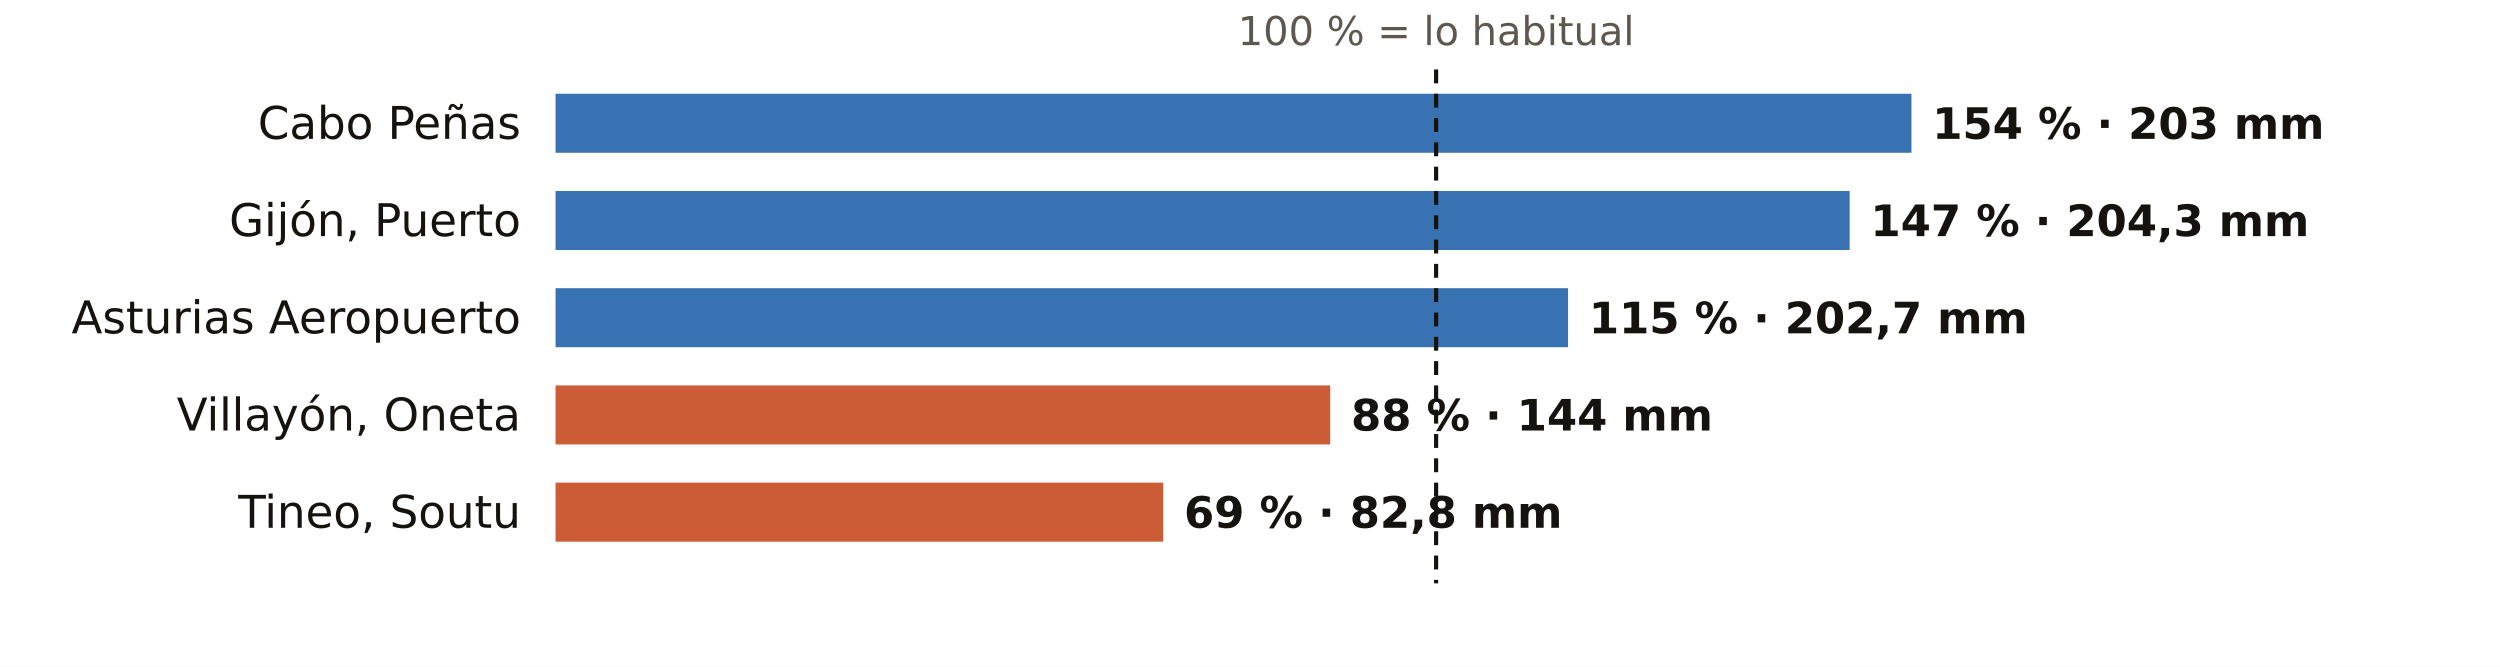
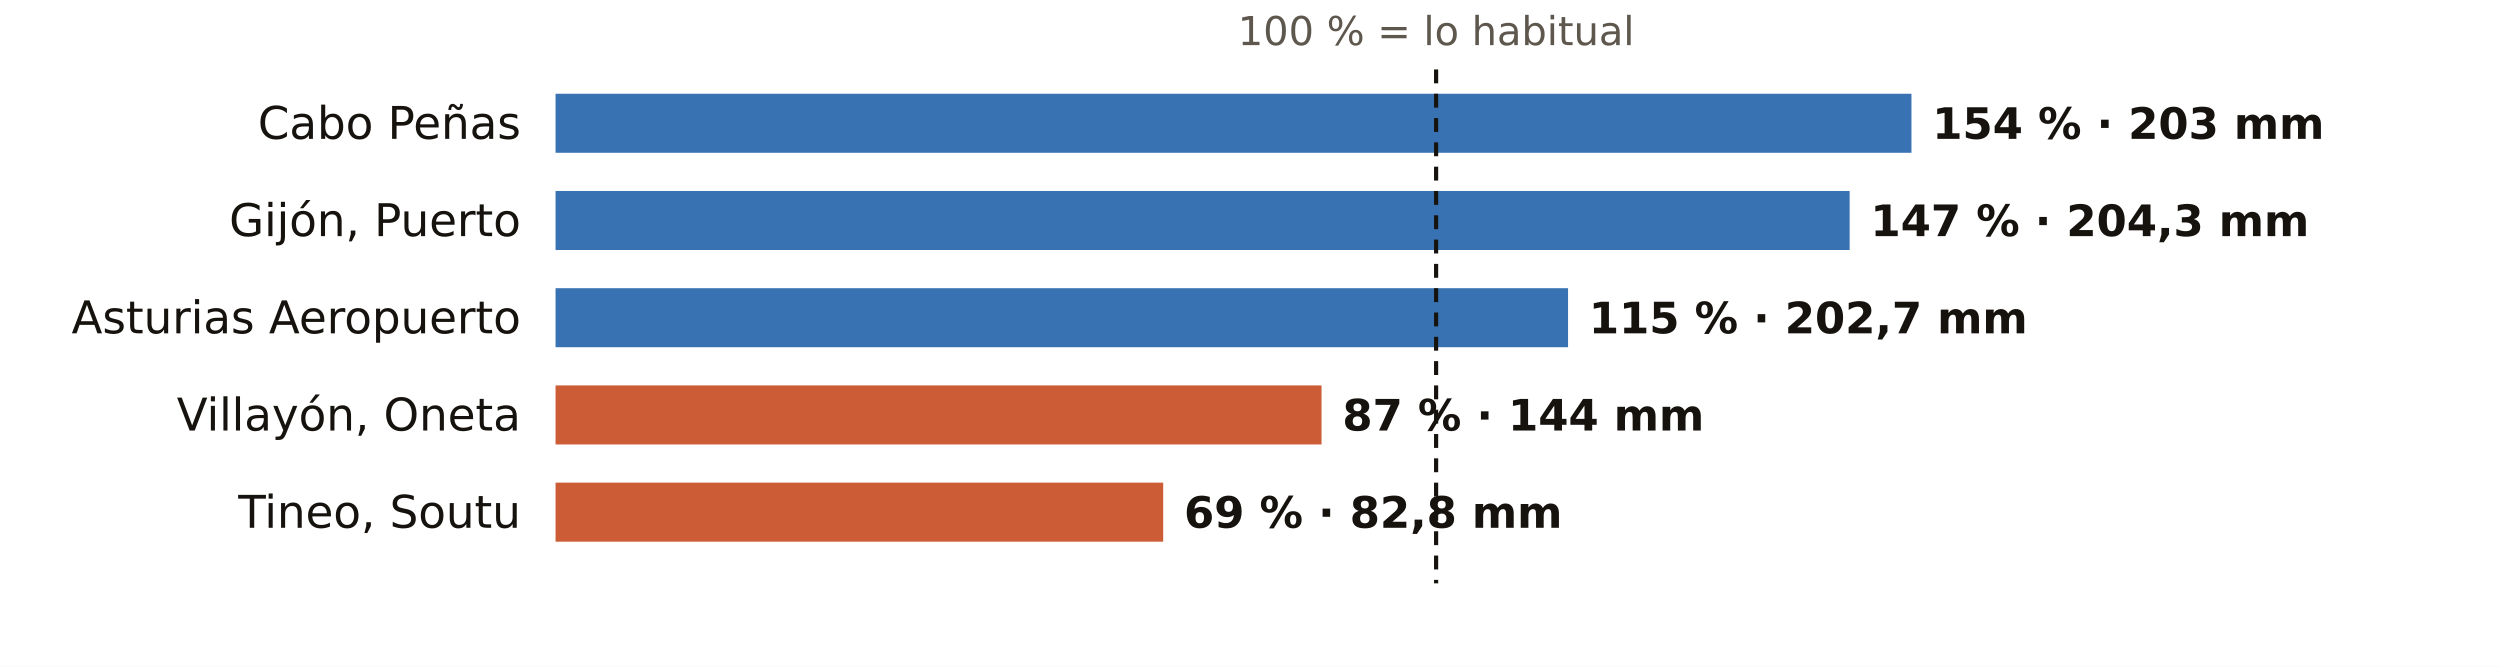
<svg xmlns="http://www.w3.org/2000/svg" viewBox="0 0 720 192" width="720" height="192" role="img" aria-label="El otoño en los pluviómetros de AEMET de Asturias: % de lo habitual">
  <rect width="720" height="192" fill="#FFFFFF" />
  <text x="413.6" y="13.0" font-size="11.5" fill="#5E574E" text-anchor="middle" font-weight="400" font-family="Public Sans, DejaVu Sans, Arial, sans-serif">100 % = lo habitual</text>
  <text x="150.0" y="40.0" font-size="13" fill="#16130F" text-anchor="end" font-weight="500" font-family="Public Sans, DejaVu Sans, Arial, sans-serif">Cabo Peñas</text>
  <rect x="160" y="27" width="390.5" height="17" fill="#1F5FA8" opacity="0.88" />
  <text x="556.5" y="40.0" font-size="12.5" fill="#16130F" text-anchor="start" font-weight="600" font-family="Public Sans, DejaVu Sans, Arial, sans-serif">154 % · 203 mm</text>
  <text x="150.0" y="68.0" font-size="13" fill="#16130F" text-anchor="end" font-weight="500" font-family="Public Sans, DejaVu Sans, Arial, sans-serif">Gijón, Puerto</text>
  <rect x="160" y="55" width="372.7" height="17" fill="#1F5FA8" opacity="0.88" />
  <text x="538.7" y="68.0" font-size="12.5" fill="#16130F" text-anchor="start" font-weight="600" font-family="Public Sans, DejaVu Sans, Arial, sans-serif">147 % · 204,3 mm</text>
  <text x="150.0" y="96.0" font-size="13" fill="#16130F" text-anchor="end" font-weight="500" font-family="Public Sans, DejaVu Sans, Arial, sans-serif">Asturias Aeropuerto</text>
  <rect x="160" y="83" width="291.6" height="17" fill="#1F5FA8" opacity="0.88" />
  <text x="457.6" y="96.0" font-size="12.5" fill="#16130F" text-anchor="start" font-weight="600" font-family="Public Sans, DejaVu Sans, Arial, sans-serif">115 % · 202,7 mm</text>
  <text x="150.0" y="124.0" font-size="13" fill="#16130F" text-anchor="end" font-weight="500" font-family="Public Sans, DejaVu Sans, Arial, sans-serif">Villayón, Oneta</text>
-   <rect x="160" y="111" width="223.1" height="17" fill="#C4461A" opacity="0.88" />
-   <text x="389.1" y="124.0" font-size="12.5" fill="#16130F" text-anchor="start" font-weight="600" font-family="Public Sans, DejaVu Sans, Arial, sans-serif">88 % · 144 mm</text>
+   <rect x="160" y="111" width="220.6" height="17" fill="#C4461A" opacity="0.88" />
+   <text x="386.6" y="124.0" font-size="12.5" fill="#16130F" text-anchor="start" font-weight="600" font-family="Public Sans, DejaVu Sans, Arial, sans-serif">87 % · 144 mm</text>
  <text x="150.0" y="152.0" font-size="13" fill="#16130F" text-anchor="end" font-weight="500" font-family="Public Sans, DejaVu Sans, Arial, sans-serif">Tineo, Soutu</text>
  <rect x="160" y="139" width="175.0" height="17" fill="#C4461A" opacity="0.88" />
  <text x="341.0" y="152.0" font-size="12.5" fill="#16130F" text-anchor="start" font-weight="600" font-family="Public Sans, DejaVu Sans, Arial, sans-serif">69 % · 82,8 mm</text>
  <line x1="413.6" x2="413.6" y1="20" y2="168" stroke="#16130F" stroke-width="1.2" stroke-dasharray="4 3" />
</svg>
